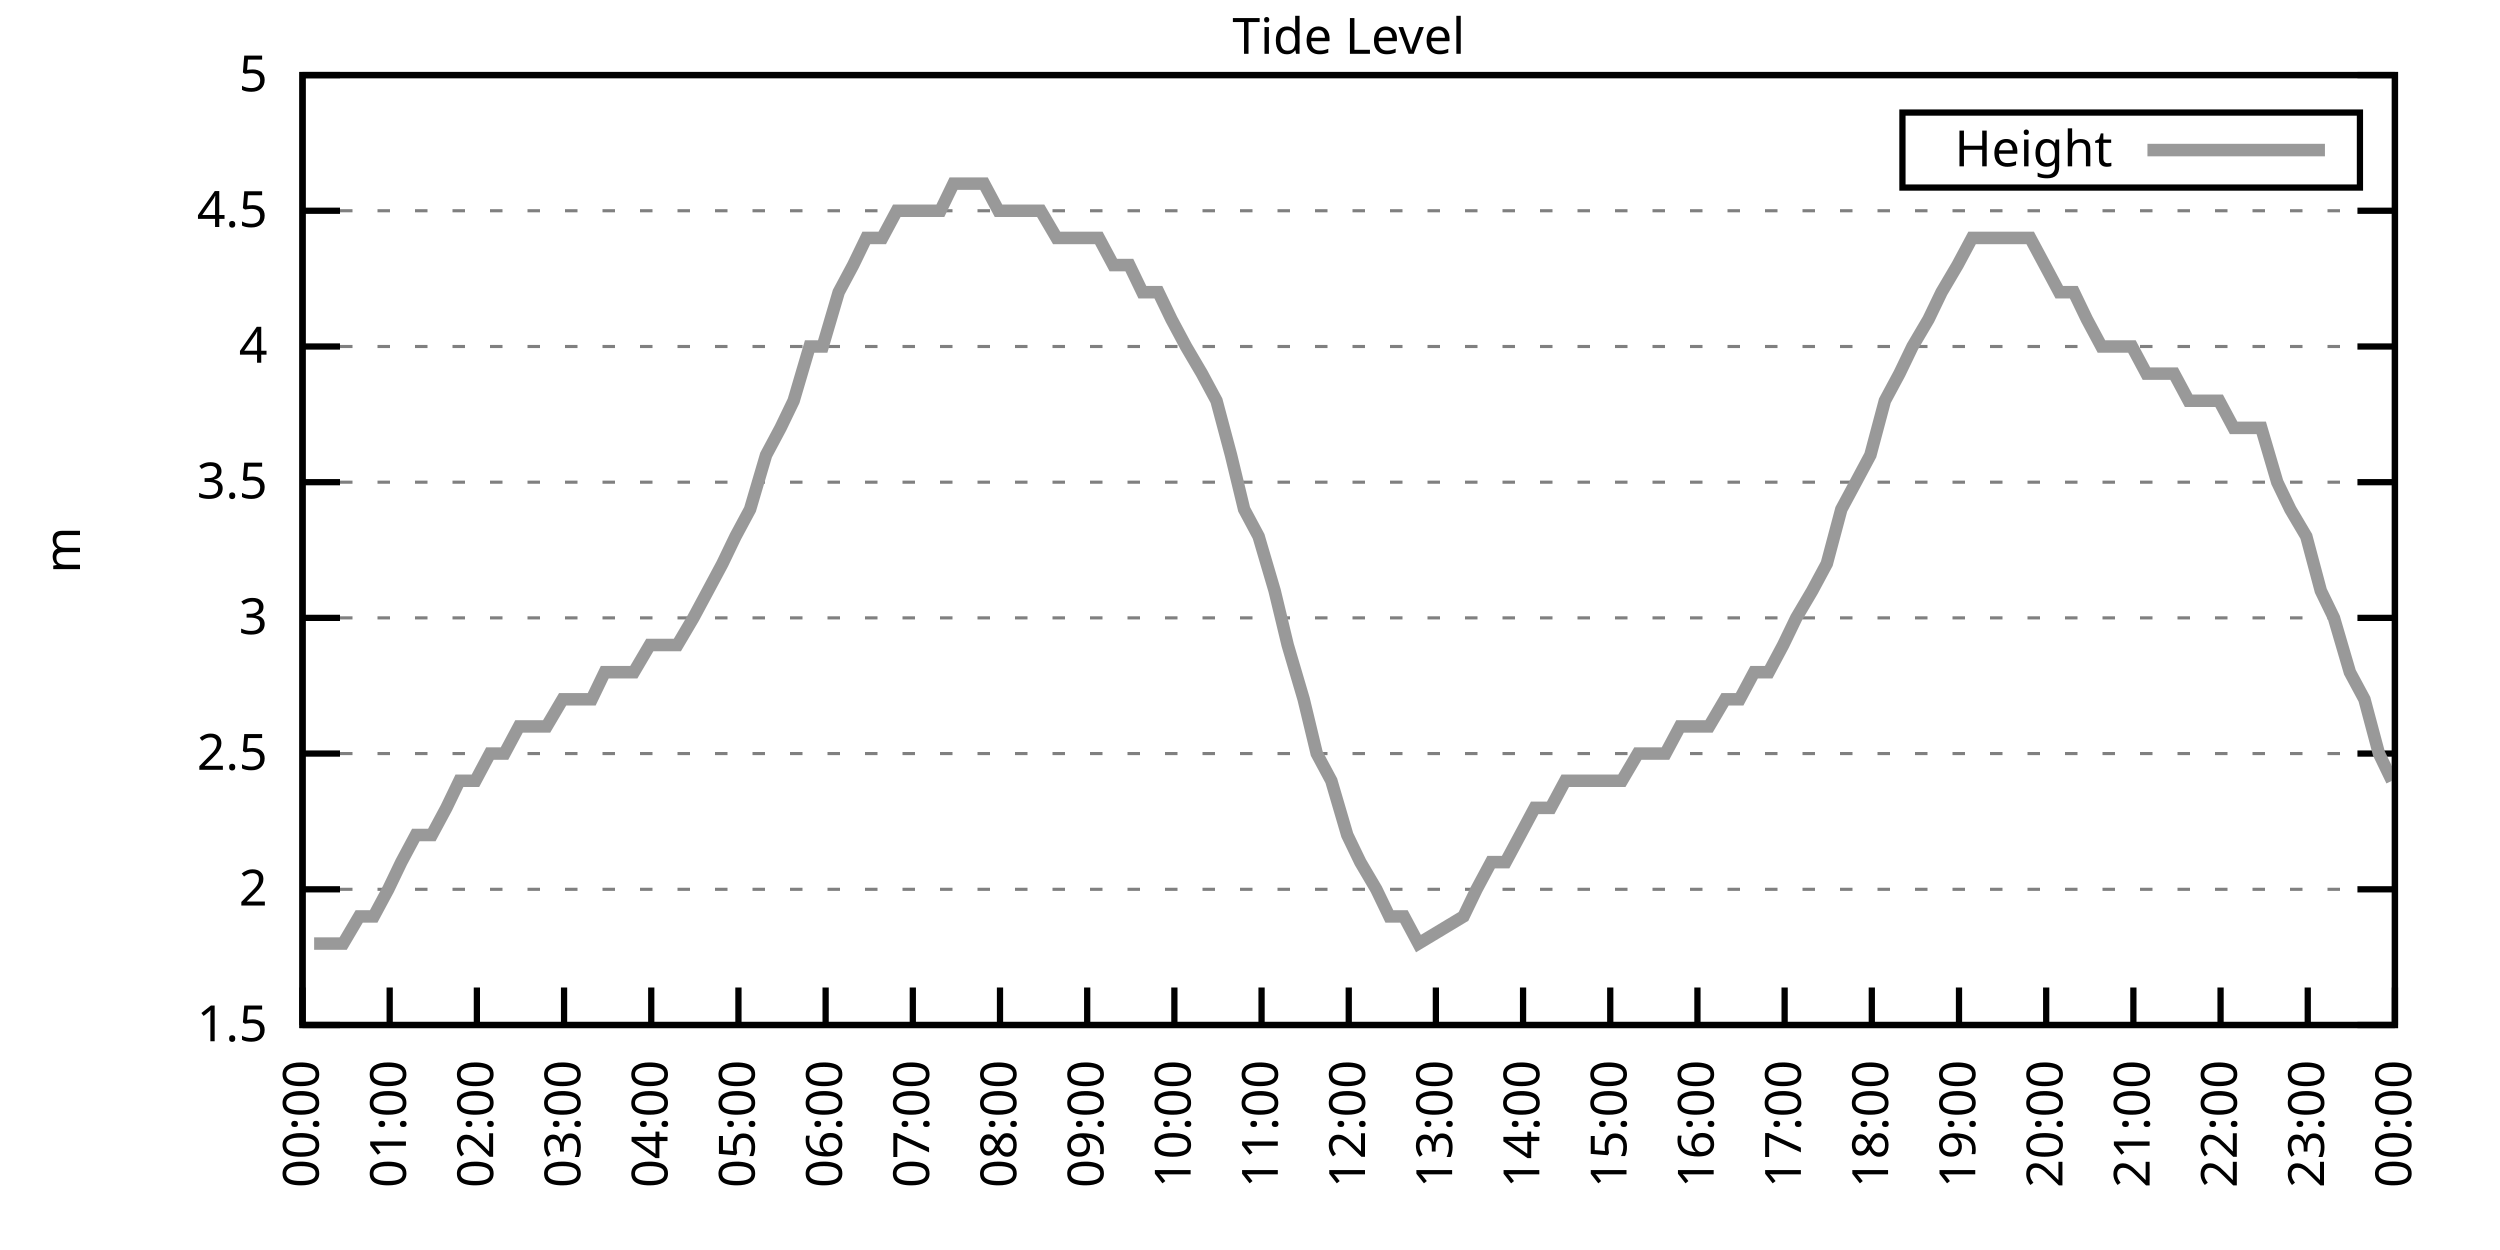
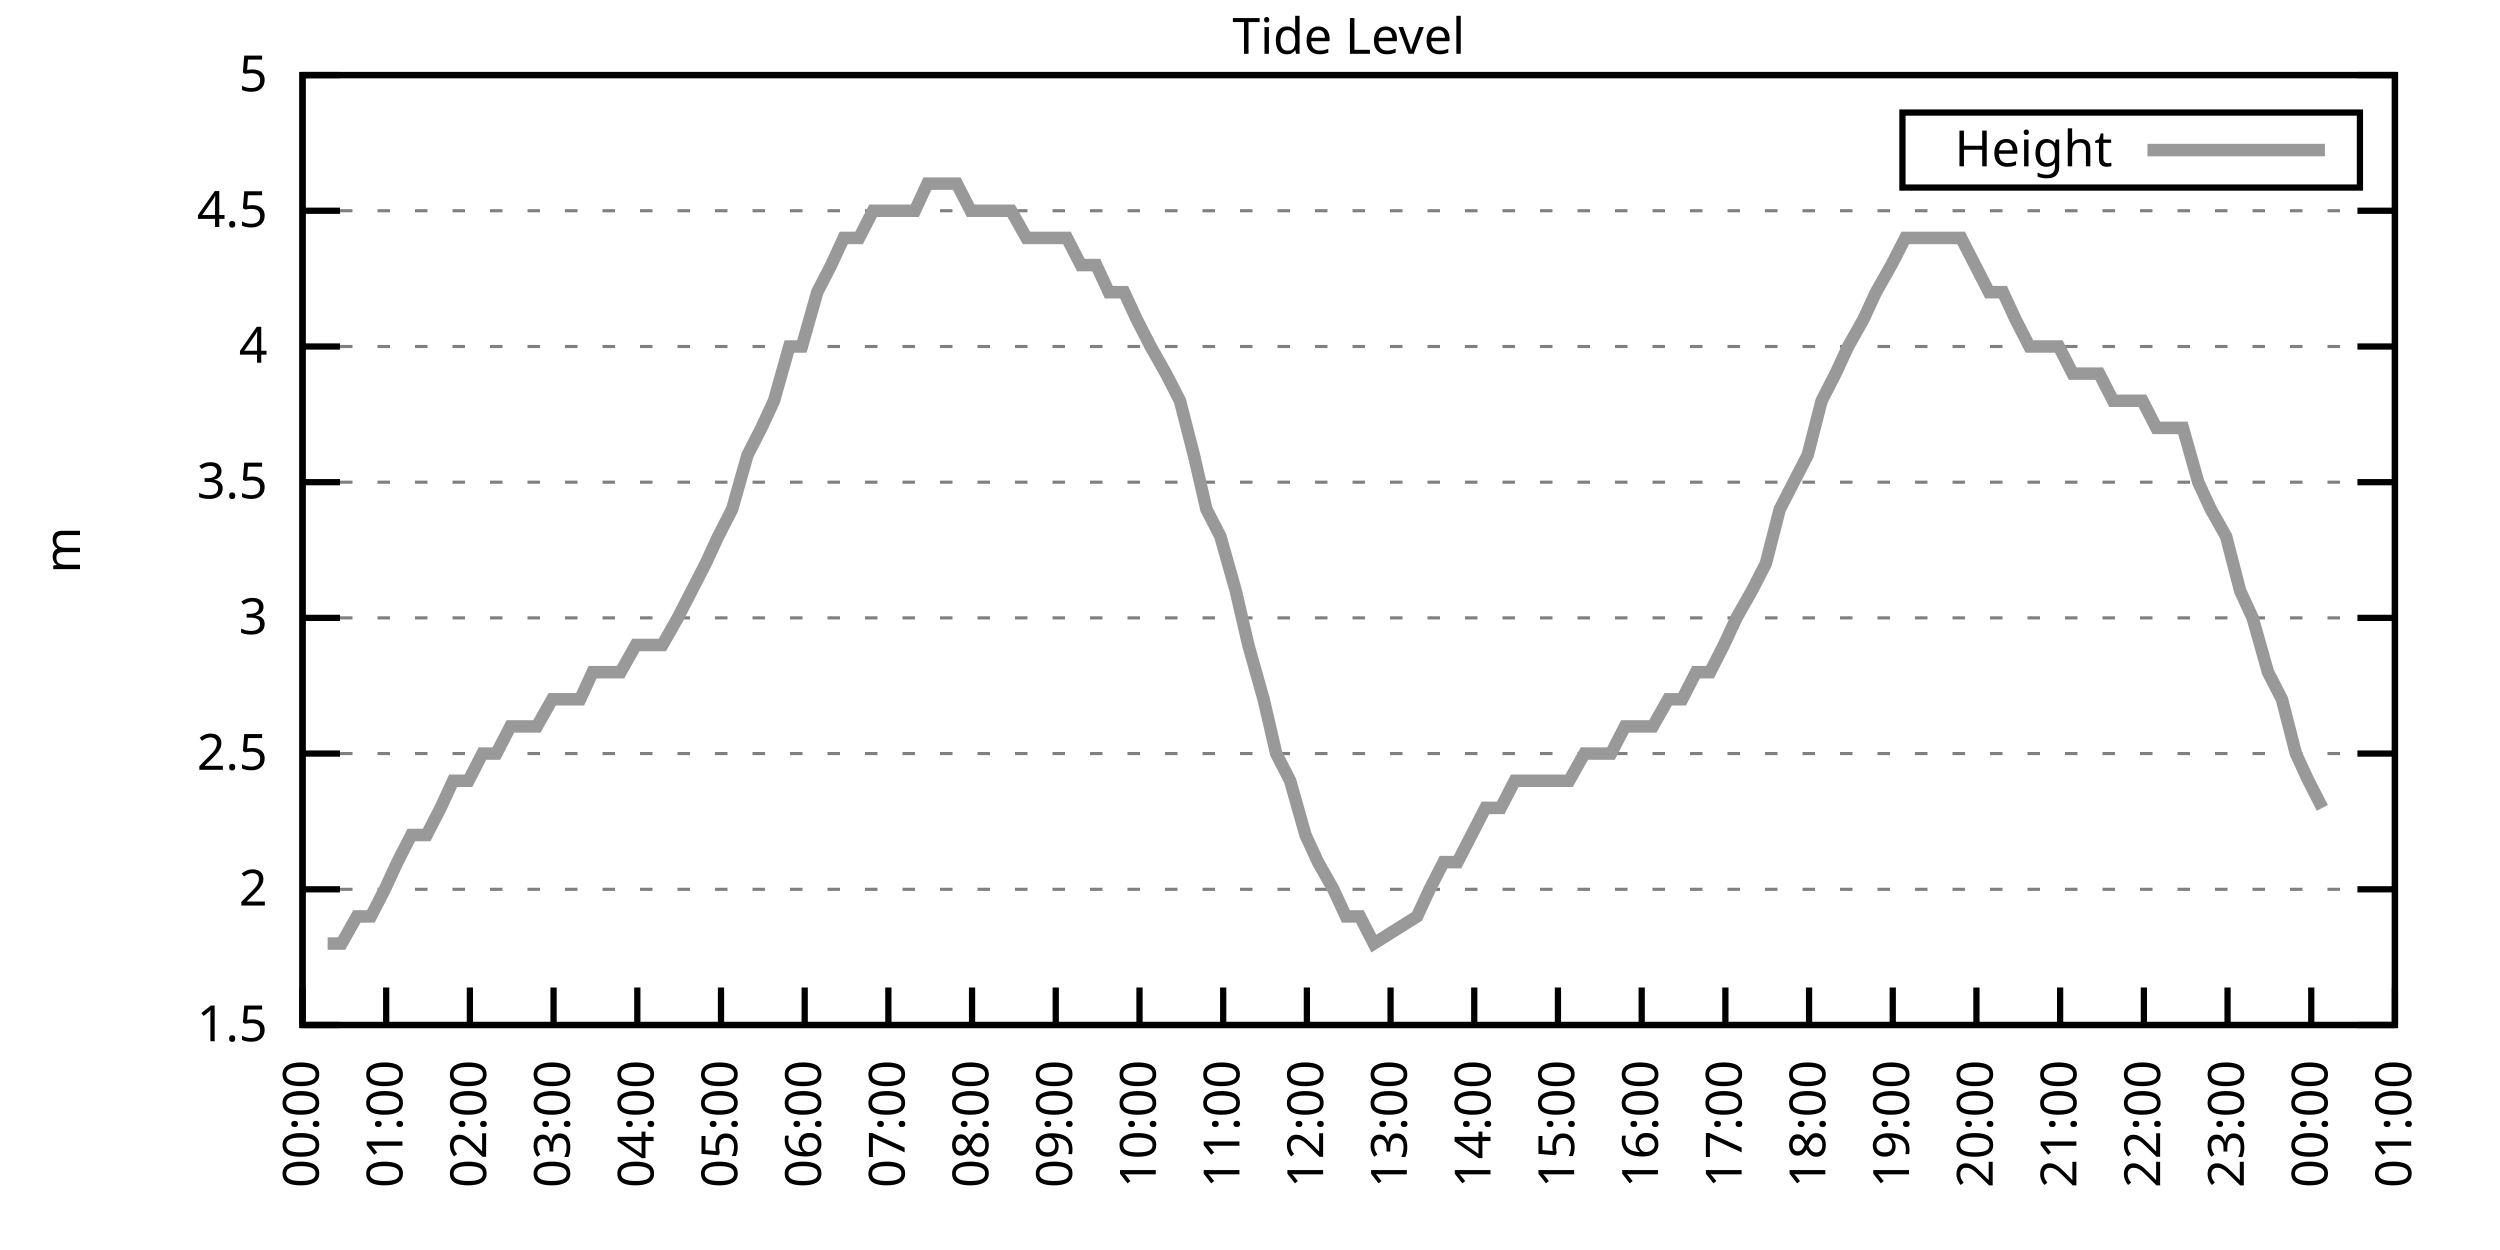
<svg xmlns="http://www.w3.org/2000/svg" xmlns:xlink="http://www.w3.org/1999/xlink" width="400" height="200" viewBox="0 0 400 200">
  <g id="gnuplot_canvas">
    <rect x="0" y="0" width="400" height="200" fill="none" />
    <defs>
      <circle id="gpDot" r="0.5" stroke-width="0.5" stroke="currentColor" />
      <path id="gpPt0" stroke-width="0.333" stroke="currentColor" d="M-1,0 h2 M0,-1 v2" />
      <path id="gpPt1" stroke-width="0.333" stroke="currentColor" d="M-1,-1 L1,1 M1,-1 L-1,1" />
      <path id="gpPt2" stroke-width="0.333" stroke="currentColor" d="M-1,0 L1,0 M0,-1 L0,1 M-1,-1 L1,1 M-1,1 L1,-1" />
      <rect id="gpPt3" stroke-width="0.333" stroke="currentColor" x="-1" y="-1" width="2" height="2" />
      <rect id="gpPt4" stroke-width="0.333" stroke="currentColor" fill="currentColor" x="-1" y="-1" width="2" height="2" />
      <circle id="gpPt5" stroke-width="0.333" stroke="currentColor" cx="0" cy="0" r="1" />
      <use xlink:href="#gpPt5" id="gpPt6" fill="currentColor" stroke="none" />
      <path id="gpPt7" stroke-width="0.333" stroke="currentColor" d="M0,-1.33 L-1.33,0.67 L1.33,0.67 z" />
      <use xlink:href="#gpPt7" id="gpPt8" fill="currentColor" stroke="none" />
      <use xlink:href="#gpPt7" id="gpPt9" stroke="currentColor" transform="rotate(180)" />
      <use xlink:href="#gpPt9" id="gpPt10" fill="currentColor" stroke="none" />
      <use xlink:href="#gpPt3" id="gpPt11" stroke="currentColor" transform="rotate(45)" />
      <use xlink:href="#gpPt11" id="gpPt12" fill="currentColor" stroke="none" />
      <path id="gpPt13" stroke-width="0.333" stroke="currentColor" d="M0,1.330 L1.265,0.411 L0.782,-1.067 L-0.782,-1.076 L-1.265,0.411 z" />
      <use xlink:href="#gpPt13" id="gpPt14" fill="currentColor" stroke="none" />
      <filter id="textbox" filterUnits="objectBoundingBox" x="0" y="0" height="1" width="1">
        <feFlood flood-color="white" flood-opacity="1" result="bgnd" />
        <feComposite in="SourceGraphic" in2="bgnd" operator="atop" />
      </filter>
      <filter id="greybox" filterUnits="objectBoundingBox" x="0" y="0" height="1" width="1">
        <feFlood flood-color="lightgrey" flood-opacity="1" result="grey" />
        <feComposite in="SourceGraphic" in2="grey" operator="atop" />
      </filter>
    </defs>
    <g fill="none" color="white" stroke="currentColor" stroke-width="1.00" stroke-linecap="butt" stroke-linejoin="miter">
</g>
    <g fill="none" color="black" stroke="currentColor" stroke-width="1.00" stroke-linecap="butt" stroke-linejoin="miter">
      <g stroke="none" shape-rendering="crispEdges">
        <polygon fill="rgb(255, 255, 255)" points="48.40,164.00 383.18,164.00 383.18,12.02 48.40,12.02 " />
      </g>
    </g>
    <g fill="none" color="black" stroke="currentColor" stroke-width="1.00" stroke-linecap="butt" stroke-linejoin="miter">
</g>
    <g fill="none" color="black" stroke="black" stroke-width="0.50" stroke-linecap="butt" stroke-linejoin="miter">
</g>
    <g fill="none" color="gray" stroke="currentColor" stroke-width="0.50" stroke-linecap="butt" stroke-linejoin="miter">
      <path stroke="gray" stroke-dasharray="2,4" class="gridline" d="M48.40,164.00 L383.19,164.00  " />
    </g>
    <g fill="none" color="gray" stroke="gray" stroke-width="1.00" stroke-linecap="butt" stroke-linejoin="miter">
</g>
    <g fill="none" color="black" stroke="currentColor" stroke-width="1.00" stroke-linecap="butt" stroke-linejoin="miter">
      <path stroke="black" d="M48.40,164.00 L54.40,164.00 M383.19,164.00 L377.19,164.00  " />
      <g transform="translate(42.80,166.60)" stroke="none" fill="black" font-family="Sans" font-size="8.00" text-anchor="end">
        <text>
          <tspan font-family="Sans"> 1.5</tspan>
        </text>
      </g>
    </g>
    <g fill="none" color="black" stroke="currentColor" stroke-width="1.00" stroke-linecap="butt" stroke-linejoin="miter">
</g>
    <g fill="none" color="black" stroke="black" stroke-width="0.50" stroke-linecap="butt" stroke-linejoin="miter">
</g>
    <g fill="none" color="gray" stroke="currentColor" stroke-width="0.50" stroke-linecap="butt" stroke-linejoin="miter">
      <path stroke="gray" stroke-dasharray="2,4" class="gridline" d="M48.40,142.29 L383.19,142.29  " />
    </g>
    <g fill="none" color="gray" stroke="gray" stroke-width="1.00" stroke-linecap="butt" stroke-linejoin="miter">
</g>
    <g fill="none" color="black" stroke="currentColor" stroke-width="1.00" stroke-linecap="butt" stroke-linejoin="miter">
      <path stroke="black" d="M48.40,142.29 L54.40,142.29 M383.19,142.29 L377.19,142.29  " />
      <g transform="translate(42.80,144.89)" stroke="none" fill="black" font-family="Sans" font-size="8.00" text-anchor="end">
        <text>
          <tspan font-family="Sans"> 2</tspan>
        </text>
      </g>
    </g>
    <g fill="none" color="black" stroke="currentColor" stroke-width="1.00" stroke-linecap="butt" stroke-linejoin="miter">
</g>
    <g fill="none" color="black" stroke="black" stroke-width="0.50" stroke-linecap="butt" stroke-linejoin="miter">
</g>
    <g fill="none" color="gray" stroke="currentColor" stroke-width="0.50" stroke-linecap="butt" stroke-linejoin="miter">
      <path stroke="gray" stroke-dasharray="2,4" class="gridline" d="M48.40,120.57 L383.19,120.57  " />
    </g>
    <g fill="none" color="gray" stroke="gray" stroke-width="1.00" stroke-linecap="butt" stroke-linejoin="miter">
</g>
    <g fill="none" color="black" stroke="currentColor" stroke-width="1.00" stroke-linecap="butt" stroke-linejoin="miter">
      <path stroke="black" d="M48.40,120.57 L54.40,120.57 M383.19,120.57 L377.19,120.57  " />
      <g transform="translate(42.80,123.17)" stroke="none" fill="black" font-family="Sans" font-size="8.00" text-anchor="end">
        <text>
          <tspan font-family="Sans"> 2.5</tspan>
        </text>
      </g>
    </g>
    <g fill="none" color="black" stroke="currentColor" stroke-width="1.00" stroke-linecap="butt" stroke-linejoin="miter">
</g>
    <g fill="none" color="black" stroke="black" stroke-width="0.50" stroke-linecap="butt" stroke-linejoin="miter">
</g>
    <g fill="none" color="gray" stroke="currentColor" stroke-width="0.50" stroke-linecap="butt" stroke-linejoin="miter">
      <path stroke="gray" stroke-dasharray="2,4" class="gridline" d="M48.40,98.86 L383.19,98.86  " />
    </g>
    <g fill="none" color="gray" stroke="gray" stroke-width="1.00" stroke-linecap="butt" stroke-linejoin="miter">
</g>
    <g fill="none" color="black" stroke="currentColor" stroke-width="1.00" stroke-linecap="butt" stroke-linejoin="miter">
      <path stroke="black" d="M48.40,98.86 L54.40,98.86 M383.19,98.86 L377.19,98.86  " />
      <g transform="translate(42.80,101.46)" stroke="none" fill="black" font-family="Sans" font-size="8.00" text-anchor="end">
        <text>
          <tspan font-family="Sans"> 3</tspan>
        </text>
      </g>
    </g>
    <g fill="none" color="black" stroke="currentColor" stroke-width="1.00" stroke-linecap="butt" stroke-linejoin="miter">
</g>
    <g fill="none" color="black" stroke="black" stroke-width="0.50" stroke-linecap="butt" stroke-linejoin="miter">
</g>
    <g fill="none" color="gray" stroke="currentColor" stroke-width="0.50" stroke-linecap="butt" stroke-linejoin="miter">
      <path stroke="gray" stroke-dasharray="2,4" class="gridline" d="M48.40,77.15 L383.19,77.15  " />
    </g>
    <g fill="none" color="gray" stroke="gray" stroke-width="1.00" stroke-linecap="butt" stroke-linejoin="miter">
</g>
    <g fill="none" color="black" stroke="currentColor" stroke-width="1.00" stroke-linecap="butt" stroke-linejoin="miter">
      <path stroke="black" d="M48.40,77.15 L54.40,77.15 M383.19,77.15 L377.19,77.15  " />
      <g transform="translate(42.80,79.75)" stroke="none" fill="black" font-family="Sans" font-size="8.00" text-anchor="end">
        <text>
          <tspan font-family="Sans"> 3.5</tspan>
        </text>
      </g>
    </g>
    <g fill="none" color="black" stroke="currentColor" stroke-width="1.00" stroke-linecap="butt" stroke-linejoin="miter">
</g>
    <g fill="none" color="black" stroke="black" stroke-width="0.50" stroke-linecap="butt" stroke-linejoin="miter">
</g>
    <g fill="none" color="gray" stroke="currentColor" stroke-width="0.50" stroke-linecap="butt" stroke-linejoin="miter">
      <path stroke="gray" stroke-dasharray="2,4" class="gridline" d="M48.40,55.44 L383.19,55.44  " />
    </g>
    <g fill="none" color="gray" stroke="gray" stroke-width="1.00" stroke-linecap="butt" stroke-linejoin="miter">
</g>
    <g fill="none" color="black" stroke="currentColor" stroke-width="1.00" stroke-linecap="butt" stroke-linejoin="miter">
      <path stroke="black" d="M48.40,55.44 L54.40,55.44 M383.19,55.44 L377.19,55.44  " />
      <g transform="translate(42.80,58.04)" stroke="none" fill="black" font-family="Sans" font-size="8.00" text-anchor="end">
        <text>
          <tspan font-family="Sans"> 4</tspan>
        </text>
      </g>
    </g>
    <g fill="none" color="black" stroke="currentColor" stroke-width="1.00" stroke-linecap="butt" stroke-linejoin="miter">
</g>
    <g fill="none" color="black" stroke="black" stroke-width="0.50" stroke-linecap="butt" stroke-linejoin="miter">
</g>
    <g fill="none" color="gray" stroke="currentColor" stroke-width="0.50" stroke-linecap="butt" stroke-linejoin="miter">
      <path stroke="gray" stroke-dasharray="2,4" class="gridline" d="M48.40,33.72 L383.19,33.72  " />
    </g>
    <g fill="none" color="gray" stroke="gray" stroke-width="1.00" stroke-linecap="butt" stroke-linejoin="miter">
</g>
    <g fill="none" color="black" stroke="currentColor" stroke-width="1.00" stroke-linecap="butt" stroke-linejoin="miter">
      <path stroke="black" d="M48.40,33.72 L54.40,33.72 M383.19,33.72 L377.19,33.72  " />
      <g transform="translate(42.80,36.32)" stroke="none" fill="black" font-family="Sans" font-size="8.00" text-anchor="end">
        <text>
          <tspan font-family="Sans"> 4.5</tspan>
        </text>
      </g>
    </g>
    <g fill="none" color="black" stroke="currentColor" stroke-width="1.00" stroke-linecap="butt" stroke-linejoin="miter">
</g>
    <g fill="none" color="black" stroke="black" stroke-width="0.50" stroke-linecap="butt" stroke-linejoin="miter">
</g>
    <g fill="none" color="gray" stroke="currentColor" stroke-width="0.50" stroke-linecap="butt" stroke-linejoin="miter">
      <path stroke="gray" stroke-dasharray="2,4" class="gridline" d="M48.40,12.01 L383.19,12.01  " />
    </g>
    <g fill="none" color="gray" stroke="gray" stroke-width="1.00" stroke-linecap="butt" stroke-linejoin="miter">
</g>
    <g fill="none" color="black" stroke="currentColor" stroke-width="1.00" stroke-linecap="butt" stroke-linejoin="miter">
      <path stroke="black" d="M48.40,12.01 L54.40,12.01 M383.19,12.01 L377.19,12.01  " />
      <g transform="translate(42.80,14.61)" stroke="none" fill="black" font-family="Sans" font-size="8.00" text-anchor="end">
        <text>
          <tspan font-family="Sans"> 5</tspan>
        </text>
      </g>
    </g>
    <g fill="none" color="black" stroke="currentColor" stroke-width="1.00" stroke-linecap="butt" stroke-linejoin="miter">
      <path stroke="black" d="M48.40,164.00 L48.40,158.00  " />
      <g transform="translate(51.00,169.60) rotate(270.00)" stroke="none" fill="black" font-family="Sans" font-size="8.00" text-anchor="end">
        <text>
          <tspan font-family="Sans">00:00</tspan>
        </text>
      </g>
    </g>
    <g fill="none" color="black" stroke="currentColor" stroke-width="1.00" stroke-linecap="butt" stroke-linejoin="miter">
-       <path stroke="black" d="M62.35,164.00 L62.35,158.00  " />
-       <g transform="translate(64.95,169.60) rotate(270.00)" stroke="none" fill="black" font-family="Sans" font-size="8.00" text-anchor="end">
+       <path stroke="black" d="M61.79,164.00 L61.79,158.00  " />
+       <g transform="translate(64.39,169.60) rotate(270.00)" stroke="none" fill="black" font-family="Sans" font-size="8.00" text-anchor="end">
        <text>
          <tspan font-family="Sans">01:00</tspan>
        </text>
      </g>
    </g>
    <g fill="none" color="black" stroke="currentColor" stroke-width="1.00" stroke-linecap="butt" stroke-linejoin="miter">
-       <path stroke="black" d="M76.30,164.00 L76.30,158.00  " />
-       <g transform="translate(78.90,169.60) rotate(270.00)" stroke="none" fill="black" font-family="Sans" font-size="8.00" text-anchor="end">
+       <path stroke="black" d="M75.18,164.00 L75.18,158.00  " />
+       <g transform="translate(77.78,169.60) rotate(270.00)" stroke="none" fill="black" font-family="Sans" font-size="8.00" text-anchor="end">
        <text>
          <tspan font-family="Sans">02:00</tspan>
        </text>
      </g>
    </g>
    <g fill="none" color="black" stroke="currentColor" stroke-width="1.00" stroke-linecap="butt" stroke-linejoin="miter">
-       <path stroke="black" d="M90.25,164.00 L90.25,158.00  " />
-       <g transform="translate(92.85,169.60) rotate(270.00)" stroke="none" fill="black" font-family="Sans" font-size="8.00" text-anchor="end">
+       <path stroke="black" d="M88.57,164.00 L88.57,158.00  " />
+       <g transform="translate(91.17,169.60) rotate(270.00)" stroke="none" fill="black" font-family="Sans" font-size="8.00" text-anchor="end">
        <text>
          <tspan font-family="Sans">03:00</tspan>
        </text>
      </g>
    </g>
    <g fill="none" color="black" stroke="currentColor" stroke-width="1.00" stroke-linecap="butt" stroke-linejoin="miter">
-       <path stroke="black" d="M104.20,164.00 L104.20,158.00  " />
-       <g transform="translate(106.80,169.60) rotate(270.00)" stroke="none" fill="black" font-family="Sans" font-size="8.00" text-anchor="end">
+       <path stroke="black" d="M101.97,164.00 L101.97,158.00  " />
+       <g transform="translate(104.57,169.60) rotate(270.00)" stroke="none" fill="black" font-family="Sans" font-size="8.00" text-anchor="end">
        <text>
          <tspan font-family="Sans">04:00</tspan>
        </text>
      </g>
    </g>
    <g fill="none" color="black" stroke="currentColor" stroke-width="1.00" stroke-linecap="butt" stroke-linejoin="miter">
-       <path stroke="black" d="M118.15,164.00 L118.15,158.00  " />
-       <g transform="translate(120.75,169.60) rotate(270.00)" stroke="none" fill="black" font-family="Sans" font-size="8.00" text-anchor="end">
+       <path stroke="black" d="M115.36,164.00 L115.36,158.00  " />
+       <g transform="translate(117.96,169.60) rotate(270.00)" stroke="none" fill="black" font-family="Sans" font-size="8.00" text-anchor="end">
        <text>
          <tspan font-family="Sans">05:00</tspan>
        </text>
      </g>
    </g>
    <g fill="none" color="black" stroke="currentColor" stroke-width="1.00" stroke-linecap="butt" stroke-linejoin="miter">
-       <path stroke="black" d="M132.10,164.00 L132.10,158.00  " />
-       <g transform="translate(134.70,169.60) rotate(270.00)" stroke="none" fill="black" font-family="Sans" font-size="8.00" text-anchor="end">
+       <path stroke="black" d="M128.75,164.00 L128.75,158.00  " />
+       <g transform="translate(131.35,169.60) rotate(270.00)" stroke="none" fill="black" font-family="Sans" font-size="8.00" text-anchor="end">
        <text>
          <tspan font-family="Sans">06:00</tspan>
        </text>
      </g>
    </g>
    <g fill="none" color="black" stroke="currentColor" stroke-width="1.00" stroke-linecap="butt" stroke-linejoin="miter">
-       <path stroke="black" d="M146.05,164.00 L146.05,158.00  " />
-       <g transform="translate(148.65,169.60) rotate(270.00)" stroke="none" fill="black" font-family="Sans" font-size="8.00" text-anchor="end">
+       <path stroke="black" d="M142.14,164.00 L142.14,158.00  " />
+       <g transform="translate(144.74,169.60) rotate(270.00)" stroke="none" fill="black" font-family="Sans" font-size="8.00" text-anchor="end">
        <text>
          <tspan font-family="Sans">07:00</tspan>
        </text>
      </g>
    </g>
    <g fill="none" color="black" stroke="currentColor" stroke-width="1.00" stroke-linecap="butt" stroke-linejoin="miter">
-       <path stroke="black" d="M160.00,164.00 L160.00,158.00  " />
-       <g transform="translate(162.60,169.60) rotate(270.00)" stroke="none" fill="black" font-family="Sans" font-size="8.00" text-anchor="end">
+       <path stroke="black" d="M155.53,164.00 L155.53,158.00  " />
+       <g transform="translate(158.13,169.60) rotate(270.00)" stroke="none" fill="black" font-family="Sans" font-size="8.00" text-anchor="end">
        <text>
          <tspan font-family="Sans">08:00</tspan>
        </text>
      </g>
    </g>
    <g fill="none" color="black" stroke="currentColor" stroke-width="1.00" stroke-linecap="butt" stroke-linejoin="miter">
-       <path stroke="black" d="M173.95,164.00 L173.95,158.00  " />
-       <g transform="translate(176.55,169.60) rotate(270.00)" stroke="none" fill="black" font-family="Sans" font-size="8.00" text-anchor="end">
+       <path stroke="black" d="M168.92,164.00 L168.92,158.00  " />
+       <g transform="translate(171.52,169.60) rotate(270.00)" stroke="none" fill="black" font-family="Sans" font-size="8.00" text-anchor="end">
        <text>
          <tspan font-family="Sans">09:00</tspan>
        </text>
      </g>
    </g>
    <g fill="none" color="black" stroke="currentColor" stroke-width="1.00" stroke-linecap="butt" stroke-linejoin="miter">
-       <path stroke="black" d="M187.90,164.00 L187.90,158.00  " />
-       <g transform="translate(190.50,169.60) rotate(270.00)" stroke="none" fill="black" font-family="Sans" font-size="8.00" text-anchor="end">
+       <path stroke="black" d="M182.32,164.00 L182.32,158.00  " />
+       <g transform="translate(184.92,169.60) rotate(270.00)" stroke="none" fill="black" font-family="Sans" font-size="8.00" text-anchor="end">
        <text>
          <tspan font-family="Sans">10:00</tspan>
        </text>
      </g>
    </g>
    <g fill="none" color="black" stroke="currentColor" stroke-width="1.00" stroke-linecap="butt" stroke-linejoin="miter">
-       <path stroke="black" d="M201.85,164.00 L201.85,158.00  " />
-       <g transform="translate(204.45,169.60) rotate(270.00)" stroke="none" fill="black" font-family="Sans" font-size="8.00" text-anchor="end">
+       <path stroke="black" d="M195.71,164.00 L195.71,158.00  " />
+       <g transform="translate(198.31,169.60) rotate(270.00)" stroke="none" fill="black" font-family="Sans" font-size="8.00" text-anchor="end">
        <text>
          <tspan font-family="Sans">11:00</tspan>
        </text>
      </g>
    </g>
    <g fill="none" color="black" stroke="currentColor" stroke-width="1.00" stroke-linecap="butt" stroke-linejoin="miter">
-       <path stroke="black" d="M215.80,164.00 L215.80,158.00  " />
-       <g transform="translate(218.40,169.60) rotate(270.00)" stroke="none" fill="black" font-family="Sans" font-size="8.00" text-anchor="end">
+       <path stroke="black" d="M209.10,164.00 L209.10,158.00  " />
+       <g transform="translate(211.70,169.60) rotate(270.00)" stroke="none" fill="black" font-family="Sans" font-size="8.00" text-anchor="end">
        <text>
          <tspan font-family="Sans">12:00</tspan>
        </text>
      </g>
    </g>
    <g fill="none" color="black" stroke="currentColor" stroke-width="1.00" stroke-linecap="butt" stroke-linejoin="miter">
-       <path stroke="black" d="M229.74,164.00 L229.74,158.00  " />
-       <g transform="translate(232.34,169.60) rotate(270.00)" stroke="none" fill="black" font-family="Sans" font-size="8.00" text-anchor="end">
+       <path stroke="black" d="M222.49,164.00 L222.49,158.00  " />
+       <g transform="translate(225.09,169.60) rotate(270.00)" stroke="none" fill="black" font-family="Sans" font-size="8.00" text-anchor="end">
        <text>
          <tspan font-family="Sans">13:00</tspan>
        </text>
      </g>
    </g>
    <g fill="none" color="black" stroke="currentColor" stroke-width="1.00" stroke-linecap="butt" stroke-linejoin="miter">
-       <path stroke="black" d="M243.69,164.00 L243.69,158.00  " />
-       <g transform="translate(246.29,169.60) rotate(270.00)" stroke="none" fill="black" font-family="Sans" font-size="8.00" text-anchor="end">
+       <path stroke="black" d="M235.88,164.00 L235.88,158.00  " />
+       <g transform="translate(238.48,169.60) rotate(270.00)" stroke="none" fill="black" font-family="Sans" font-size="8.00" text-anchor="end">
        <text>
          <tspan font-family="Sans">14:00</tspan>
        </text>
      </g>
    </g>
    <g fill="none" color="black" stroke="currentColor" stroke-width="1.00" stroke-linecap="butt" stroke-linejoin="miter">
-       <path stroke="black" d="M257.64,164.00 L257.64,158.00  " />
-       <g transform="translate(260.24,169.60) rotate(270.00)" stroke="none" fill="black" font-family="Sans" font-size="8.00" text-anchor="end">
+       <path stroke="black" d="M249.27,164.00 L249.27,158.00  " />
+       <g transform="translate(251.87,169.60) rotate(270.00)" stroke="none" fill="black" font-family="Sans" font-size="8.00" text-anchor="end">
        <text>
          <tspan font-family="Sans">15:00</tspan>
        </text>
      </g>
    </g>
    <g fill="none" color="black" stroke="currentColor" stroke-width="1.00" stroke-linecap="butt" stroke-linejoin="miter">
-       <path stroke="black" d="M271.59,164.00 L271.59,158.00  " />
-       <g transform="translate(274.19,169.60) rotate(270.00)" stroke="none" fill="black" font-family="Sans" font-size="8.00" text-anchor="end">
+       <path stroke="black" d="M262.67,164.00 L262.67,158.00  " />
+       <g transform="translate(265.27,169.60) rotate(270.00)" stroke="none" fill="black" font-family="Sans" font-size="8.00" text-anchor="end">
        <text>
          <tspan font-family="Sans">16:00</tspan>
        </text>
      </g>
    </g>
    <g fill="none" color="black" stroke="currentColor" stroke-width="1.00" stroke-linecap="butt" stroke-linejoin="miter">
-       <path stroke="black" d="M285.54,164.00 L285.54,158.00  " />
-       <g transform="translate(288.14,169.60) rotate(270.00)" stroke="none" fill="black" font-family="Sans" font-size="8.00" text-anchor="end">
+       <path stroke="black" d="M276.06,164.00 L276.06,158.00  " />
+       <g transform="translate(278.66,169.60) rotate(270.00)" stroke="none" fill="black" font-family="Sans" font-size="8.00" text-anchor="end">
        <text>
          <tspan font-family="Sans">17:00</tspan>
        </text>
      </g>
    </g>
    <g fill="none" color="black" stroke="currentColor" stroke-width="1.00" stroke-linecap="butt" stroke-linejoin="miter">
-       <path stroke="black" d="M299.49,164.00 L299.49,158.00  " />
-       <g transform="translate(302.09,169.60) rotate(270.00)" stroke="none" fill="black" font-family="Sans" font-size="8.00" text-anchor="end">
+       <path stroke="black" d="M289.45,164.00 L289.45,158.00  " />
+       <g transform="translate(292.05,169.60) rotate(270.00)" stroke="none" fill="black" font-family="Sans" font-size="8.00" text-anchor="end">
        <text>
          <tspan font-family="Sans">18:00</tspan>
        </text>
      </g>
    </g>
    <g fill="none" color="black" stroke="currentColor" stroke-width="1.00" stroke-linecap="butt" stroke-linejoin="miter">
-       <path stroke="black" d="M313.44,164.00 L313.44,158.00  " />
-       <g transform="translate(316.04,169.60) rotate(270.00)" stroke="none" fill="black" font-family="Sans" font-size="8.00" text-anchor="end">
+       <path stroke="black" d="M302.84,164.00 L302.84,158.00  " />
+       <g transform="translate(305.44,169.60) rotate(270.00)" stroke="none" fill="black" font-family="Sans" font-size="8.00" text-anchor="end">
        <text>
          <tspan font-family="Sans">19:00</tspan>
        </text>
      </g>
    </g>
    <g fill="none" color="black" stroke="currentColor" stroke-width="1.00" stroke-linecap="butt" stroke-linejoin="miter">
-       <path stroke="black" d="M327.39,164.00 L327.39,158.00  " />
-       <g transform="translate(329.99,169.60) rotate(270.00)" stroke="none" fill="black" font-family="Sans" font-size="8.00" text-anchor="end">
+       <path stroke="black" d="M316.23,164.00 L316.23,158.00  " />
+       <g transform="translate(318.83,169.60) rotate(270.00)" stroke="none" fill="black" font-family="Sans" font-size="8.00" text-anchor="end">
        <text>
          <tspan font-family="Sans">20:00</tspan>
        </text>
      </g>
    </g>
    <g fill="none" color="black" stroke="currentColor" stroke-width="1.00" stroke-linecap="butt" stroke-linejoin="miter">
-       <path stroke="black" d="M341.34,164.00 L341.34,158.00  " />
-       <g transform="translate(343.94,169.60) rotate(270.00)" stroke="none" fill="black" font-family="Sans" font-size="8.00" text-anchor="end">
+       <path stroke="black" d="M329.62,164.00 L329.62,158.00  " />
+       <g transform="translate(332.22,169.60) rotate(270.00)" stroke="none" fill="black" font-family="Sans" font-size="8.00" text-anchor="end">
        <text>
          <tspan font-family="Sans">21:00</tspan>
        </text>
      </g>
    </g>
    <g fill="none" color="black" stroke="currentColor" stroke-width="1.00" stroke-linecap="butt" stroke-linejoin="miter">
-       <path stroke="black" d="M355.29,164.00 L355.29,158.00  " />
-       <g transform="translate(357.89,169.60) rotate(270.00)" stroke="none" fill="black" font-family="Sans" font-size="8.00" text-anchor="end">
+       <path stroke="black" d="M343.02,164.00 L343.02,158.00  " />
+       <g transform="translate(345.62,169.60) rotate(270.00)" stroke="none" fill="black" font-family="Sans" font-size="8.00" text-anchor="end">
        <text>
          <tspan font-family="Sans">22:00</tspan>
        </text>
      </g>
    </g>
    <g fill="none" color="black" stroke="currentColor" stroke-width="1.00" stroke-linecap="butt" stroke-linejoin="miter">
-       <path stroke="black" d="M369.24,164.00 L369.24,158.00  " />
-       <g transform="translate(371.84,169.60) rotate(270.00)" stroke="none" fill="black" font-family="Sans" font-size="8.00" text-anchor="end">
+       <path stroke="black" d="M356.41,164.00 L356.41,158.00  " />
+       <g transform="translate(359.01,169.60) rotate(270.00)" stroke="none" fill="black" font-family="Sans" font-size="8.00" text-anchor="end">
        <text>
          <tspan font-family="Sans">23:00</tspan>
+         </text>
+       </g>
+     </g>
+     <g fill="none" color="black" stroke="currentColor" stroke-width="1.00" stroke-linecap="butt" stroke-linejoin="miter">
+       <path stroke="black" d="M369.80,164.00 L369.80,158.00  " />
+       <g transform="translate(372.40,169.60) rotate(270.00)" stroke="none" fill="black" font-family="Sans" font-size="8.00" text-anchor="end">
+         <text>
+           <tspan font-family="Sans">00:00</tspan>
        </text>
      </g>
    </g>
    <g fill="none" color="black" stroke="currentColor" stroke-width="1.00" stroke-linecap="butt" stroke-linejoin="miter">
      <path stroke="black" d="M383.19,164.00 L383.19,158.00  " />
      <g transform="translate(385.79,169.60) rotate(270.00)" stroke="none" fill="black" font-family="Sans" font-size="8.00" text-anchor="end">
        <text>
-           <tspan font-family="Sans">00:00</tspan>
+           <tspan font-family="Sans">01:00</tspan>
        </text>
      </g>
    </g>
    <g fill="none" color="black" stroke="currentColor" stroke-width="1.00" stroke-linecap="butt" stroke-linejoin="miter">
</g>
    <g fill="none" color="black" stroke="currentColor" stroke-width="1.00" stroke-linecap="butt" stroke-linejoin="miter">
      <path stroke="black" d="M48.40,12.01 L48.40,164.00 L383.19,164.00 L383.19,12.01 L48.40,12.01 Z  " />
    </g>
    <g fill="none" color="black" stroke="currentColor" stroke-width="1.00" stroke-linecap="butt" stroke-linejoin="miter">
</g>
    <g fill="none" color="black" stroke="currentColor" stroke-width="1.00" stroke-linecap="butt" stroke-linejoin="miter">
      <path stroke="black" d="M304.39,30.01 L304.39,18.01 L377.59,18.01 L377.59,30.01 L304.39,30.01 Z  " />
    </g>
    <g id="Tide_level_plot_1">
      <g fill="none" color="white" stroke="black" stroke-width="2.00" stroke-linecap="butt" stroke-linejoin="miter">
</g>
      <g fill="none" color="black" stroke="currentColor" stroke-width="2.00" stroke-linecap="butt" stroke-linejoin="miter">
        <g transform="translate(337.99,26.61)" stroke="none" fill="black" font-family="Sans" font-size="8.00" text-anchor="end">
          <text>
            <tspan font-family="Sans">Height</tspan>
          </text>
        </g>
      </g>
      <g fill="none" color="black" stroke="currentColor" stroke-width="2.00" stroke-linecap="butt" stroke-linejoin="miter">
-         <path stroke="rgb(153, 153, 153)" d="M343.59,24.01 L371.99,24.01 M50.26,150.97 L52.58,150.97 L54.91,150.97 L57.47,146.63 L59.79,146.63 L62.12,142.29   L64.21,137.94 L66.53,133.60 L69.09,133.60 L71.42,129.26 L73.51,124.92 L76.07,124.92 L78.39,120.57 L80.72,120.57   L83.04,116.23 L85.13,116.23 L87.46,116.23 L90.02,111.89 L92.34,111.89 L94.67,111.89 L96.76,107.55 L99.08,107.55   L101.41,107.55 L103.97,103.20 L106.06,103.20 L108.38,103.20 L110.94,98.86 L113.27,94.52 L115.59,90.18 L117.68,85.83   L120.01,81.49 L122.57,72.81 L124.89,68.46 L126.98,64.12 L129.54,55.44 L131.63,55.44 L134.19,46.75 L136.51,42.41   L138.61,38.07 L141.16,38.07 L143.49,33.72 L145.81,33.72 L147.91,33.72 L150.46,33.72 L152.56,29.38 L154.88,29.38   L157.44,29.38 L159.76,33.72 L162.09,33.72 L164.18,33.72 L166.51,33.72 L169.06,38.07 L171.16,38.07 L173.48,38.07   L175.81,38.07 L178.13,42.41 L180.69,42.41 L182.78,46.75 L185.34,46.75 L187.43,51.09 L189.76,55.44 L192.31,59.78   L194.64,64.12 L196.96,72.81 L199.06,81.49 L201.38,85.83 L203.94,94.52 L206.03,103.20 L208.59,111.89 L210.68,120.57   L213.01,124.92 L215.56,133.60 L217.65,137.94 L220.21,142.29 L222.30,146.63 L224.63,146.63 L226.95,150.97 L234.16,146.63   L236.25,142.29 L238.58,137.94 L240.90,137.94 L243.23,133.60 L245.55,129.26 L248.11,129.26 L250.44,124.92 L252.53,124.92   L255.09,124.92 L257.41,124.92 L259.50,124.92 L262.06,120.57 L264.39,120.57 L266.48,120.57 L268.80,116.23 L271.13,116.23   L273.45,116.23 L276.01,111.89 L278.34,111.89 L280.66,107.55 L282.99,107.55 L285.31,103.20 L287.40,98.86 L289.96,94.52   L292.29,90.18 L294.61,81.49 L296.94,77.15 L299.26,72.81 L301.58,64.12 L303.91,59.78 L306.00,55.44 L308.56,51.09   L310.65,46.75 L313.21,42.41 L315.53,38.07 L317.63,38.07 L320.18,38.07 L322.51,38.07 L324.83,38.07 L327.16,42.41   L329.48,46.75 L331.81,46.75 L333.90,51.09 L336.23,55.44 L338.78,55.44 L341.11,55.44 L343.43,59.78 L345.53,59.78   L347.85,59.78 L350.18,64.12 L352.73,64.12 L355.06,64.12 L357.38,68.46 L359.48,68.46 L361.80,68.46 L364.36,77.15   L366.45,81.49 L369.01,85.83 L371.33,94.52 L373.43,98.86 L375.98,107.55 L378.31,111.89 L380.63,120.57 L382.73,124.92    " />
+         <path stroke="rgb(153, 153, 153)" d="M343.59,24.01 L371.99,24.01 M52.42,150.97 L54.65,150.97 L57.10,146.63 L59.34,146.63 L61.57,142.29 L63.58,137.94   L65.81,133.60 L68.26,133.60 L70.50,129.26 L72.50,124.92 L74.96,124.92 L77.19,120.57 L79.42,120.57 L81.66,116.23   L83.66,116.23 L85.90,116.23 L88.35,111.89 L90.58,111.89 L92.82,111.89 L94.82,107.55 L97.06,107.55 L99.29,107.55   L101.74,103.20 L103.75,103.20 L105.98,103.20 L108.44,98.86 L110.67,94.52 L112.90,90.18 L114.91,85.83 L117.14,81.49   L119.60,72.81 L121.83,68.46 L123.84,64.12 L126.29,55.44 L128.30,55.44 L130.76,46.75 L132.99,42.41 L135.00,38.07   L137.45,38.07 L139.69,33.72 L141.92,33.72 L143.93,33.72 L146.38,33.72 L148.39,29.38 L150.62,29.38 L153.08,29.38   L155.31,33.72 L157.54,33.72 L159.55,33.72 L161.78,33.72 L164.24,38.07 L166.25,38.07 L168.48,38.07 L170.71,38.07   L172.94,42.41 L175.40,42.41 L177.41,46.75 L179.86,46.75 L181.87,51.09 L184.10,55.44 L186.56,59.78 L188.79,64.12   L191.02,72.81 L193.03,81.49 L195.26,85.83 L197.72,94.52 L199.73,103.20 L202.18,111.89 L204.19,120.57 L206.42,124.92   L208.88,133.60 L210.88,137.94 L213.34,142.29 L215.35,146.63 L217.58,146.63 L219.81,150.97 L226.73,146.63 L228.74,142.29   L230.97,137.94 L233.20,137.94 L235.44,133.60 L237.67,129.26 L240.12,129.26 L242.36,124.92 L244.36,124.92 L246.82,124.92   L249.05,124.92 L251.06,124.92 L253.51,120.57 L255.75,120.57 L257.76,120.57 L259.99,116.23 L262.22,116.23 L264.45,116.23   L266.91,111.89 L269.14,111.89 L271.37,107.55 L273.60,107.55 L275.83,103.20 L277.84,98.86 L280.30,94.52 L282.53,90.18   L284.76,81.49 L286.99,77.15 L289.23,72.81 L291.46,64.12 L293.69,59.78 L295.70,55.44 L298.15,51.09 L300.16,46.75   L302.62,42.41 L304.85,38.07 L306.86,38.07 L309.31,38.07 L311.54,38.07 L313.78,38.07 L316.01,42.41 L318.24,46.75   L320.47,46.75 L322.48,51.09 L324.71,55.44 L327.17,55.44 L329.40,55.44 L331.63,59.78 L333.64,59.78 L335.87,59.78   L338.10,64.12 L340.56,64.12 L342.79,64.12 L345.02,68.46 L347.03,68.46 L349.26,68.46 L351.72,77.15 L353.73,81.49   L356.18,85.83 L358.42,94.52 L360.42,98.86 L362.88,107.55 L365.11,111.89 L367.34,120.57 L369.35,124.92 L371.58,129.26    " />
      </g>
    </g>
    <g fill="none" color="black" stroke="currentColor" stroke-width="2.00" stroke-linecap="butt" stroke-linejoin="miter">
</g>
    <g fill="none" color="black" stroke="black" stroke-width="1.00" stroke-linecap="butt" stroke-linejoin="miter">
</g>
    <g fill="none" color="black" stroke="currentColor" stroke-width="1.00" stroke-linecap="butt" stroke-linejoin="miter">
      <path stroke="black" d="M48.40,12.01 L48.40,164.00 L383.19,164.00 L383.19,12.01 L48.40,12.01 Z  " />
      <g transform="translate(12.80,88.01) rotate(270.00)" stroke="none" fill="black" font-family="Sans" font-size="8.00" text-anchor="middle">
        <text>
          <tspan font-family="Sans">m</tspan>
        </text>
      </g>
    </g>
    <g fill="none" color="black" stroke="currentColor" stroke-width="1.00" stroke-linecap="butt" stroke-linejoin="miter">
</g>
    <g fill="none" color="black" stroke="currentColor" stroke-width="1.00" stroke-linecap="butt" stroke-linejoin="miter">
      <g transform="translate(215.79,8.61)" stroke="none" fill="black" font-family="Sans" font-size="8.00" text-anchor="middle">
        <text>
          <tspan font-family="Sans">Tide Level</tspan>
        </text>
      </g>
    </g>
    <g fill="none" color="black" stroke="currentColor" stroke-width="1.00" stroke-linecap="butt" stroke-linejoin="miter">
</g>
  </g>
</svg>
